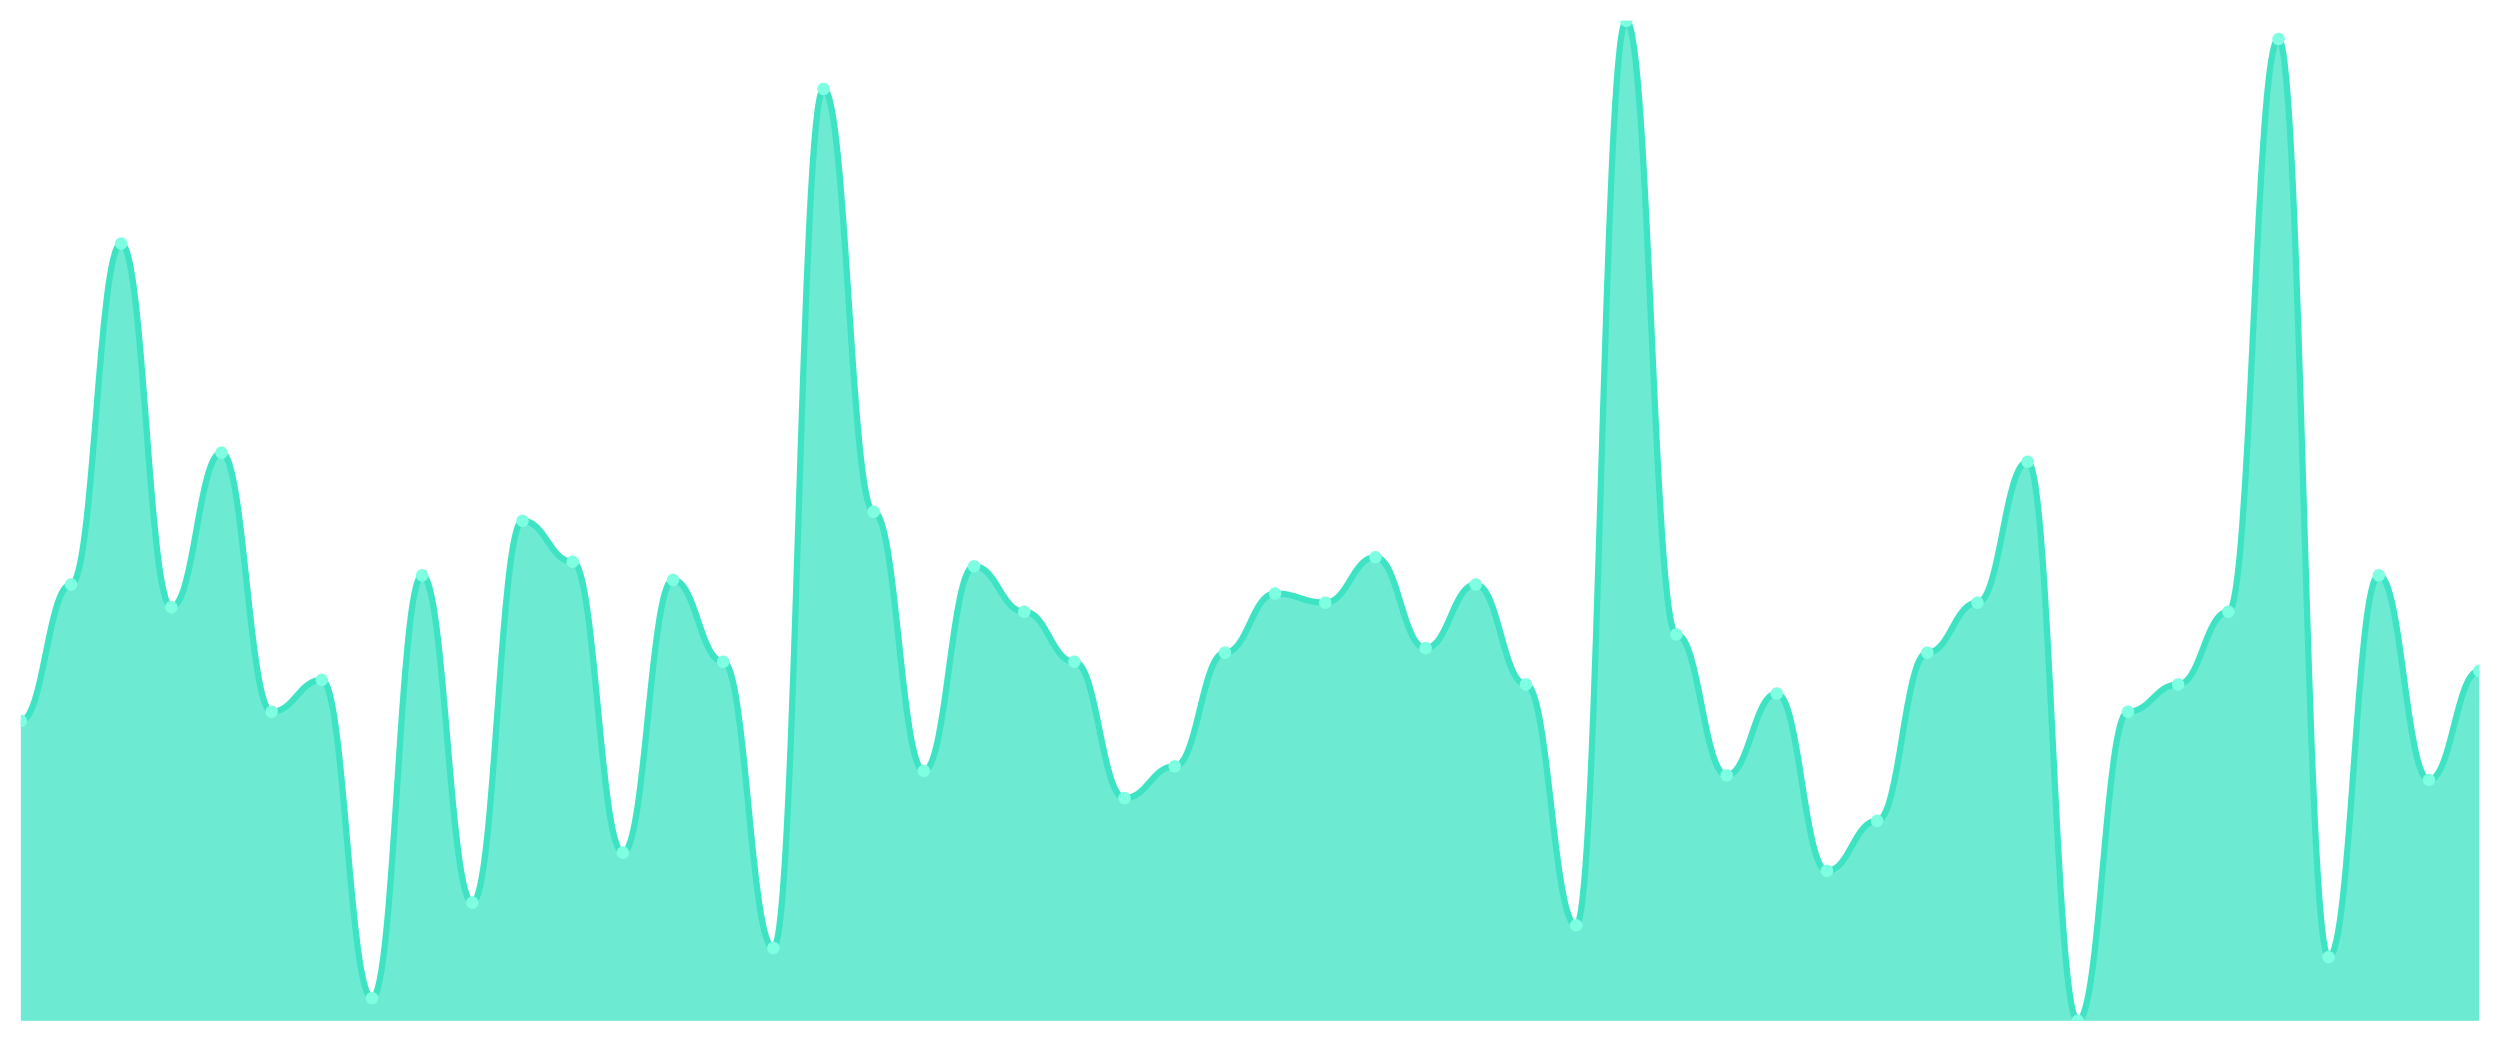
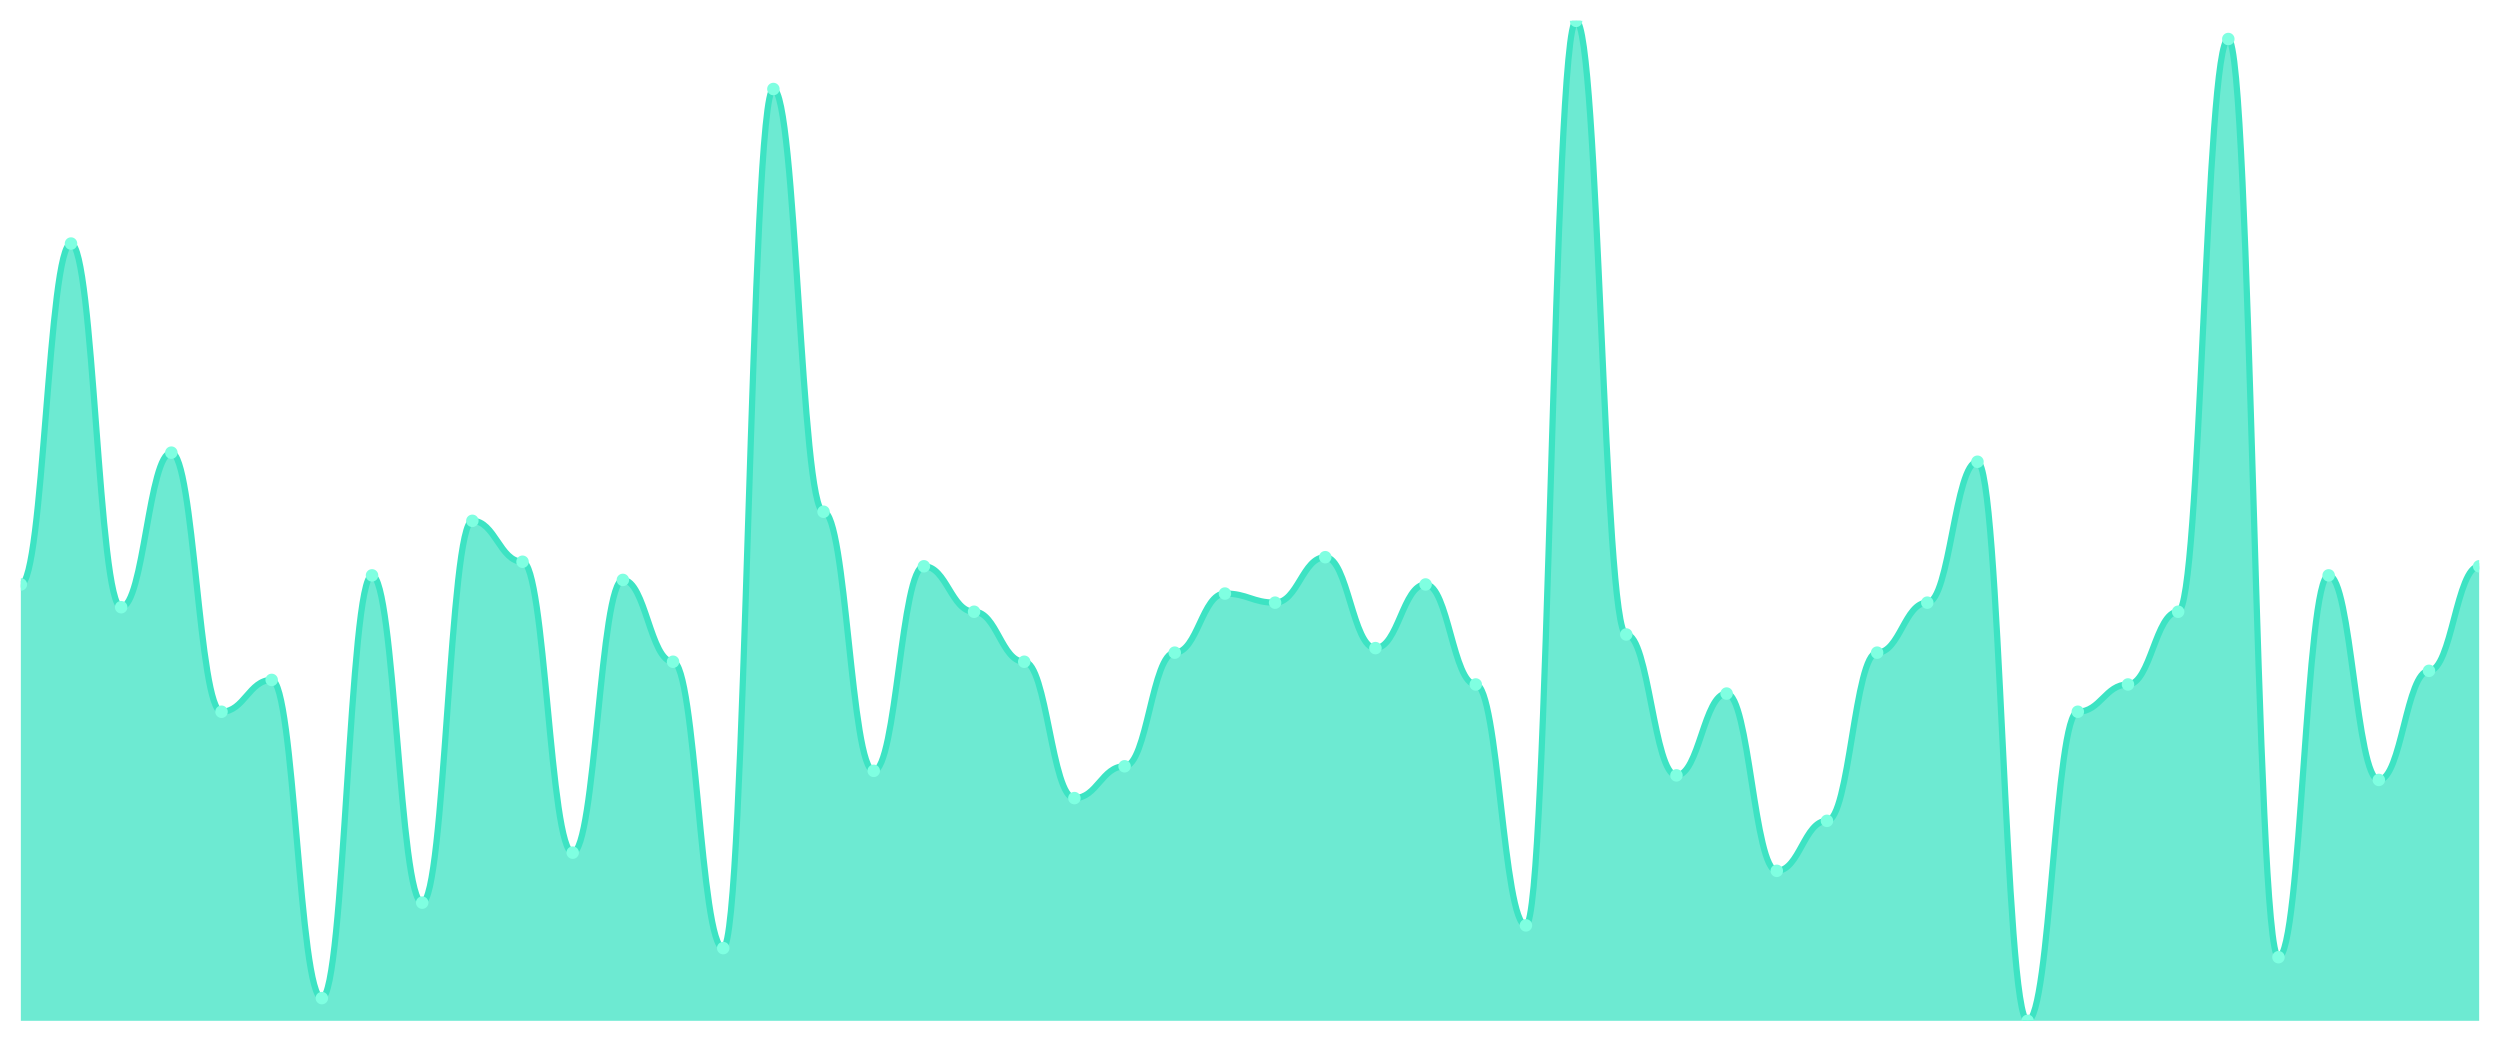
<svg xmlns="http://www.w3.org/2000/svg" viewBox="0 0 1200 500" width="1200" height="500">
  <defs>
    <clipPath id="c">
      <rect x="10" y="10" width="1180" height="480" />
    </clipPath>
  </defs>
  <rect width="1200" height="500" fill="none" />
  <g clip-path="url(#c)">
-     <path d="M 10,490 L 10,346 C 20.837,346 23.245,280.545 34.082,280.545 C 44.918,280.545 47.327,116.909 58.163,116.909 C 69,116.909 71.408,291.455 82.245,291.455 C 93.082,291.455 95.49,217.273 106.327,217.273 C 117.163,217.273 119.571,341.636 130.408,341.636 C 141.245,341.636 143.653,326.364 154.49,326.364 C 165.327,326.364 167.735,479.091 178.571,479.091 C 189.408,479.091 191.816,276.182 202.653,276.182 C 213.49,276.182 215.898,433.273 226.735,433.273 C 237.571,433.273 239.98,250 250.816,250 C 261.653,250 264.061,269.636 274.898,269.636 C 285.735,269.636 288.143,409.273 298.98,409.273 C 309.816,409.273 312.224,278.364 323.061,278.364 C 333.898,278.364 336.306,317.636 347.143,317.636 C 357.98,317.636 360.388,455.091 371.224,455.091 C 382.061,455.091 384.469,42.727 395.306,42.727 C 406.143,42.727 408.551,245.636 419.388,245.636 C 430.224,245.636 432.633,370 443.469,370 C 454.306,370 456.714,271.818 467.551,271.818 C 478.388,271.818 480.796,293.636 491.633,293.636 C 502.469,293.636 504.878,317.636 515.714,317.636 C 526.551,317.636 528.959,383.091 539.796,383.091 C 550.633,383.091 553.041,367.818 563.878,367.818 C 574.714,367.818 577.122,313.273 587.959,313.273 C 598.796,313.273 601.204,284.909 612.041,284.909 C 622.878,284.909 625.286,289.273 636.122,289.273 C 646.959,289.273 649.367,267.455 660.204,267.455 C 671.041,267.455 673.449,311.091 684.286,311.091 C 695.122,311.091 697.531,280.545 708.367,280.545 C 719.204,280.545 721.612,328.545 732.449,328.545 C 743.286,328.545 745.694,444.182 756.531,444.182 C 767.367,444.182 769.776,10 780.612,10 C 791.449,10 793.857,304.545 804.694,304.545 C 815.531,304.545 817.939,372.182 828.776,372.182 C 839.612,372.182 842.02,332.909 852.857,332.909 C 863.694,332.909 866.102,418 876.939,418 C 887.776,418 890.184,394 901.02,394 C 911.857,394 914.265,313.273 925.102,313.273 C 935.939,313.273 938.347,289.273 949.184,289.273 C 960.02,289.273 962.429,221.636 973.265,221.636 C 984.102,221.636 986.51,490 997.347,490 C 1008.184,490 1010.592,341.636 1021.429,341.636 C 1032.265,341.636 1034.673,328.545 1045.51,328.545 C 1056.347,328.545 1058.755,293.636 1069.592,293.636 C 1080.429,293.636 1082.837,18.727 1093.673,18.727 C 1104.51,18.727 1106.918,459.455 1117.755,459.455 C 1128.592,459.455 1131,276.182 1141.837,276.182 C 1152.673,276.182 1155.082,374.364 1165.918,374.364 C 1176.755,374.364 1179.163,322 1190,322 L 1190,490 Z" fill="rgba(61,227,195,0.75)" />
-     <path d="M 10,346 C 20.837,346 23.245,280.545 34.082,280.545 C 44.918,280.545 47.327,116.909 58.163,116.909 C 69,116.909 71.408,291.455 82.245,291.455 C 93.082,291.455 95.49,217.273 106.327,217.273 C 117.163,217.273 119.571,341.636 130.408,341.636 C 141.245,341.636 143.653,326.364 154.49,326.364 C 165.327,326.364 167.735,479.091 178.571,479.091 C 189.408,479.091 191.816,276.182 202.653,276.182 C 213.49,276.182 215.898,433.273 226.735,433.273 C 237.571,433.273 239.98,250 250.816,250 C 261.653,250 264.061,269.636 274.898,269.636 C 285.735,269.636 288.143,409.273 298.98,409.273 C 309.816,409.273 312.224,278.364 323.061,278.364 C 333.898,278.364 336.306,317.636 347.143,317.636 C 357.98,317.636 360.388,455.091 371.224,455.091 C 382.061,455.091 384.469,42.727 395.306,42.727 C 406.143,42.727 408.551,245.636 419.388,245.636 C 430.224,245.636 432.633,370 443.469,370 C 454.306,370 456.714,271.818 467.551,271.818 C 478.388,271.818 480.796,293.636 491.633,293.636 C 502.469,293.636 504.878,317.636 515.714,317.636 C 526.551,317.636 528.959,383.091 539.796,383.091 C 550.633,383.091 553.041,367.818 563.878,367.818 C 574.714,367.818 577.122,313.273 587.959,313.273 C 598.796,313.273 601.204,284.909 612.041,284.909 C 622.878,284.909 625.286,289.273 636.122,289.273 C 646.959,289.273 649.367,267.455 660.204,267.455 C 671.041,267.455 673.449,311.091 684.286,311.091 C 695.122,311.091 697.531,280.545 708.367,280.545 C 719.204,280.545 721.612,328.545 732.449,328.545 C 743.286,328.545 745.694,444.182 756.531,444.182 C 767.367,444.182 769.776,10 780.612,10 C 791.449,10 793.857,304.545 804.694,304.545 C 815.531,304.545 817.939,372.182 828.776,372.182 C 839.612,372.182 842.02,332.909 852.857,332.909 C 863.694,332.909 866.102,418 876.939,418 C 887.776,418 890.184,394 901.02,394 C 911.857,394 914.265,313.273 925.102,313.273 C 935.939,313.273 938.347,289.273 949.184,289.273 C 960.02,289.273 962.429,221.636 973.265,221.636 C 984.102,221.636 986.51,490 997.347,490 C 1008.184,490 1010.592,341.636 1021.429,341.636 C 1032.265,341.636 1034.673,328.545 1045.51,328.545 C 1056.347,328.545 1058.755,293.636 1069.592,293.636 C 1080.429,293.636 1082.837,18.727 1093.673,18.727 C 1104.51,18.727 1106.918,459.455 1117.755,459.455 C 1128.592,459.455 1131,276.182 1141.837,276.182 C 1152.673,276.182 1155.082,374.364 1165.918,374.364 C 1176.755,374.364 1179.163,322 1190,322" fill="none" stroke="#3de3c3" stroke-width="3" stroke-linecap="round" stroke-linejoin="round" />
-     <circle cx="10" cy="346" r="3" fill="#7fffe1" />
-     <circle cx="34.082" cy="280.545" r="3" fill="#7fffe1" />
-     <circle cx="58.163" cy="116.909" r="3" fill="#7fffe1" />
-     <circle cx="82.245" cy="291.455" r="3" fill="#7fffe1" />
-     <circle cx="106.327" cy="217.273" r="3" fill="#7fffe1" />
-     <circle cx="130.408" cy="341.636" r="3" fill="#7fffe1" />
-     <circle cx="154.49" cy="326.364" r="3" fill="#7fffe1" />
-     <circle cx="178.571" cy="479.091" r="3" fill="#7fffe1" />
-     <circle cx="202.653" cy="276.182" r="3" fill="#7fffe1" />
-     <circle cx="226.735" cy="433.273" r="3" fill="#7fffe1" />
-     <circle cx="250.816" cy="250" r="3" fill="#7fffe1" />
-     <circle cx="274.898" cy="269.636" r="3" fill="#7fffe1" />
-     <circle cx="298.98" cy="409.273" r="3" fill="#7fffe1" />
-     <circle cx="323.061" cy="278.364" r="3" fill="#7fffe1" />
-     <circle cx="347.143" cy="317.636" r="3" fill="#7fffe1" />
-     <circle cx="371.224" cy="455.091" r="3" fill="#7fffe1" />
-     <circle cx="395.306" cy="42.727" r="3" fill="#7fffe1" />
-     <circle cx="419.388" cy="245.636" r="3" fill="#7fffe1" />
-     <circle cx="443.469" cy="370" r="3" fill="#7fffe1" />
-     <circle cx="467.551" cy="271.818" r="3" fill="#7fffe1" />
-     <circle cx="491.633" cy="293.636" r="3" fill="#7fffe1" />
-     <circle cx="515.714" cy="317.636" r="3" fill="#7fffe1" />
-     <circle cx="539.796" cy="383.091" r="3" fill="#7fffe1" />
-     <circle cx="563.878" cy="367.818" r="3" fill="#7fffe1" />
-     <circle cx="587.959" cy="313.273" r="3" fill="#7fffe1" />
-     <circle cx="612.041" cy="284.909" r="3" fill="#7fffe1" />
-     <circle cx="636.122" cy="289.273" r="3" fill="#7fffe1" />
-     <circle cx="660.204" cy="267.455" r="3" fill="#7fffe1" />
-     <circle cx="684.286" cy="311.091" r="3" fill="#7fffe1" />
-     <circle cx="708.367" cy="280.545" r="3" fill="#7fffe1" />
-     <circle cx="732.449" cy="328.545" r="3" fill="#7fffe1" />
-     <circle cx="756.531" cy="444.182" r="3" fill="#7fffe1" />
-     <circle cx="780.612" cy="10" r="3" fill="#7fffe1" />
-     <circle cx="804.694" cy="304.545" r="3" fill="#7fffe1" />
-     <circle cx="828.776" cy="372.182" r="3" fill="#7fffe1" />
-     <circle cx="852.857" cy="332.909" r="3" fill="#7fffe1" />
-     <circle cx="876.939" cy="418" r="3" fill="#7fffe1" />
-     <circle cx="901.02" cy="394" r="3" fill="#7fffe1" />
-     <circle cx="925.102" cy="313.273" r="3" fill="#7fffe1" />
-     <circle cx="949.184" cy="289.273" r="3" fill="#7fffe1" />
-     <circle cx="973.265" cy="221.636" r="3" fill="#7fffe1" />
-     <circle cx="997.347" cy="490" r="3" fill="#7fffe1" />
-     <circle cx="1021.429" cy="341.636" r="3" fill="#7fffe1" />
-     <circle cx="1045.51" cy="328.545" r="3" fill="#7fffe1" />
-     <circle cx="1069.592" cy="293.636" r="3" fill="#7fffe1" />
-     <circle cx="1093.673" cy="18.727" r="3" fill="#7fffe1" />
-     <circle cx="1117.755" cy="459.455" r="3" fill="#7fffe1" />
-     <circle cx="1141.837" cy="276.182" r="3" fill="#7fffe1" />
-     <circle cx="1165.918" cy="374.364" r="3" fill="#7fffe1" />
-     <circle cx="1190" cy="322" r="3" fill="#7fffe1" />
+     <path d="M 10,490 L 10,280.545 C 20.837,280.545 23.245,116.909 34.082,116.909 C 44.918,116.909 47.327,291.455 58.163,291.455 C 69,291.455 71.408,217.273 82.245,217.273 C 93.082,217.273 95.49,341.636 106.327,341.636 C 117.163,341.636 119.571,326.364 130.408,326.364 C 141.245,326.364 143.653,479.091 154.49,479.091 C 165.327,479.091 167.735,276.182 178.571,276.182 C 189.408,276.182 191.816,433.273 202.653,433.273 C 213.49,433.273 215.898,250 226.735,250 C 237.571,250 239.98,269.636 250.816,269.636 C 261.653,269.636 264.061,409.273 274.898,409.273 C 285.735,409.273 288.143,278.364 298.98,278.364 C 309.816,278.364 312.224,317.636 323.061,317.636 C 333.898,317.636 336.306,455.091 347.143,455.091 C 357.98,455.091 360.388,42.727 371.224,42.727 C 382.061,42.727 384.469,245.636 395.306,245.636 C 406.143,245.636 408.551,370 419.388,370 C 430.224,370 432.633,271.818 443.469,271.818 C 454.306,271.818 456.714,293.636 467.551,293.636 C 478.388,293.636 480.796,317.636 491.633,317.636 C 502.469,317.636 504.878,383.091 515.714,383.091 C 526.551,383.091 528.959,367.818 539.796,367.818 C 550.633,367.818 553.041,313.273 563.878,313.273 C 574.714,313.273 577.122,284.909 587.959,284.909 C 598.796,284.909 601.204,289.273 612.041,289.273 C 622.878,289.273 625.286,267.455 636.122,267.455 C 646.959,267.455 649.367,311.091 660.204,311.091 C 671.041,311.091 673.449,280.545 684.286,280.545 C 695.122,280.545 697.531,328.545 708.367,328.545 C 719.204,328.545 721.612,444.182 732.449,444.182 C 743.286,444.182 745.694,10 756.531,10 C 767.367,10 769.776,304.545 780.612,304.545 C 791.449,304.545 793.857,372.182 804.694,372.182 C 815.531,372.182 817.939,332.909 828.776,332.909 C 839.612,332.909 842.02,418 852.857,418 C 863.694,418 866.102,394 876.939,394 C 887.776,394 890.184,313.273 901.02,313.273 C 911.857,313.273 914.265,289.273 925.102,289.273 C 935.939,289.273 938.347,221.636 949.184,221.636 C 960.02,221.636 962.429,490 973.265,490 C 984.102,490 986.51,341.636 997.347,341.636 C 1008.184,341.636 1010.592,328.545 1021.429,328.545 C 1032.265,328.545 1034.673,293.636 1045.51,293.636 C 1056.347,293.636 1058.755,18.727 1069.592,18.727 C 1080.429,18.727 1082.837,459.455 1093.673,459.455 C 1104.51,459.455 1106.918,276.182 1117.755,276.182 C 1128.592,276.182 1131,374.364 1141.837,374.364 C 1152.673,374.364 1155.082,322 1165.918,322 C 1176.755,322 1179.163,271.818 1190,271.818 L 1190,490 Z" fill="rgba(61,227,195,0.75)" />
+     <path d="M 10,280.545 C 20.837,280.545 23.245,116.909 34.082,116.909 C 44.918,116.909 47.327,291.455 58.163,291.455 C 69,291.455 71.408,217.273 82.245,217.273 C 93.082,217.273 95.49,341.636 106.327,341.636 C 117.163,341.636 119.571,326.364 130.408,326.364 C 141.245,326.364 143.653,479.091 154.49,479.091 C 165.327,479.091 167.735,276.182 178.571,276.182 C 189.408,276.182 191.816,433.273 202.653,433.273 C 213.49,433.273 215.898,250 226.735,250 C 237.571,250 239.98,269.636 250.816,269.636 C 261.653,269.636 264.061,409.273 274.898,409.273 C 285.735,409.273 288.143,278.364 298.98,278.364 C 309.816,278.364 312.224,317.636 323.061,317.636 C 333.898,317.636 336.306,455.091 347.143,455.091 C 357.98,455.091 360.388,42.727 371.224,42.727 C 382.061,42.727 384.469,245.636 395.306,245.636 C 406.143,245.636 408.551,370 419.388,370 C 430.224,370 432.633,271.818 443.469,271.818 C 454.306,271.818 456.714,293.636 467.551,293.636 C 478.388,293.636 480.796,317.636 491.633,317.636 C 502.469,317.636 504.878,383.091 515.714,383.091 C 526.551,383.091 528.959,367.818 539.796,367.818 C 550.633,367.818 553.041,313.273 563.878,313.273 C 574.714,313.273 577.122,284.909 587.959,284.909 C 598.796,284.909 601.204,289.273 612.041,289.273 C 622.878,289.273 625.286,267.455 636.122,267.455 C 646.959,267.455 649.367,311.091 660.204,311.091 C 671.041,311.091 673.449,280.545 684.286,280.545 C 695.122,280.545 697.531,328.545 708.367,328.545 C 719.204,328.545 721.612,444.182 732.449,444.182 C 743.286,444.182 745.694,10 756.531,10 C 767.367,10 769.776,304.545 780.612,304.545 C 791.449,304.545 793.857,372.182 804.694,372.182 C 815.531,372.182 817.939,332.909 828.776,332.909 C 839.612,332.909 842.02,418 852.857,418 C 863.694,418 866.102,394 876.939,394 C 887.776,394 890.184,313.273 901.02,313.273 C 911.857,313.273 914.265,289.273 925.102,289.273 C 935.939,289.273 938.347,221.636 949.184,221.636 C 960.02,221.636 962.429,490 973.265,490 C 984.102,490 986.51,341.636 997.347,341.636 C 1008.184,341.636 1010.592,328.545 1021.429,328.545 C 1032.265,328.545 1034.673,293.636 1045.51,293.636 C 1056.347,293.636 1058.755,18.727 1069.592,18.727 C 1080.429,18.727 1082.837,459.455 1093.673,459.455 C 1104.51,459.455 1106.918,276.182 1117.755,276.182 C 1128.592,276.182 1131,374.364 1141.837,374.364 C 1152.673,374.364 1155.082,322 1165.918,322 C 1176.755,322 1179.163,271.818 1190,271.818" fill="none" stroke="#3de3c3" stroke-width="3" stroke-linecap="round" stroke-linejoin="round" />
+     <circle cx="10" cy="280.545" r="3" fill="#7fffe1" />
+     <circle cx="34.082" cy="116.909" r="3" fill="#7fffe1" />
+     <circle cx="58.163" cy="291.455" r="3" fill="#7fffe1" />
+     <circle cx="82.245" cy="217.273" r="3" fill="#7fffe1" />
+     <circle cx="106.327" cy="341.636" r="3" fill="#7fffe1" />
+     <circle cx="130.408" cy="326.364" r="3" fill="#7fffe1" />
+     <circle cx="154.49" cy="479.091" r="3" fill="#7fffe1" />
+     <circle cx="178.571" cy="276.182" r="3" fill="#7fffe1" />
+     <circle cx="202.653" cy="433.273" r="3" fill="#7fffe1" />
+     <circle cx="226.735" cy="250" r="3" fill="#7fffe1" />
+     <circle cx="250.816" cy="269.636" r="3" fill="#7fffe1" />
+     <circle cx="274.898" cy="409.273" r="3" fill="#7fffe1" />
+     <circle cx="298.98" cy="278.364" r="3" fill="#7fffe1" />
+     <circle cx="323.061" cy="317.636" r="3" fill="#7fffe1" />
+     <circle cx="347.143" cy="455.091" r="3" fill="#7fffe1" />
+     <circle cx="371.224" cy="42.727" r="3" fill="#7fffe1" />
+     <circle cx="395.306" cy="245.636" r="3" fill="#7fffe1" />
+     <circle cx="419.388" cy="370" r="3" fill="#7fffe1" />
+     <circle cx="443.469" cy="271.818" r="3" fill="#7fffe1" />
+     <circle cx="467.551" cy="293.636" r="3" fill="#7fffe1" />
+     <circle cx="491.633" cy="317.636" r="3" fill="#7fffe1" />
+     <circle cx="515.714" cy="383.091" r="3" fill="#7fffe1" />
+     <circle cx="539.796" cy="367.818" r="3" fill="#7fffe1" />
+     <circle cx="563.878" cy="313.273" r="3" fill="#7fffe1" />
+     <circle cx="587.959" cy="284.909" r="3" fill="#7fffe1" />
+     <circle cx="612.041" cy="289.273" r="3" fill="#7fffe1" />
+     <circle cx="636.122" cy="267.455" r="3" fill="#7fffe1" />
+     <circle cx="660.204" cy="311.091" r="3" fill="#7fffe1" />
+     <circle cx="684.286" cy="280.545" r="3" fill="#7fffe1" />
+     <circle cx="708.367" cy="328.545" r="3" fill="#7fffe1" />
+     <circle cx="732.449" cy="444.182" r="3" fill="#7fffe1" />
+     <circle cx="756.531" cy="10" r="3" fill="#7fffe1" />
+     <circle cx="780.612" cy="304.545" r="3" fill="#7fffe1" />
+     <circle cx="804.694" cy="372.182" r="3" fill="#7fffe1" />
+     <circle cx="828.776" cy="332.909" r="3" fill="#7fffe1" />
+     <circle cx="852.857" cy="418" r="3" fill="#7fffe1" />
+     <circle cx="876.939" cy="394" r="3" fill="#7fffe1" />
+     <circle cx="901.02" cy="313.273" r="3" fill="#7fffe1" />
+     <circle cx="925.102" cy="289.273" r="3" fill="#7fffe1" />
+     <circle cx="949.184" cy="221.636" r="3" fill="#7fffe1" />
+     <circle cx="973.265" cy="490" r="3" fill="#7fffe1" />
+     <circle cx="997.347" cy="341.636" r="3" fill="#7fffe1" />
+     <circle cx="1021.429" cy="328.545" r="3" fill="#7fffe1" />
+     <circle cx="1045.51" cy="293.636" r="3" fill="#7fffe1" />
+     <circle cx="1069.592" cy="18.727" r="3" fill="#7fffe1" />
+     <circle cx="1093.673" cy="459.455" r="3" fill="#7fffe1" />
+     <circle cx="1117.755" cy="276.182" r="3" fill="#7fffe1" />
+     <circle cx="1141.837" cy="374.364" r="3" fill="#7fffe1" />
+     <circle cx="1165.918" cy="322" r="3" fill="#7fffe1" />
+     <circle cx="1190" cy="271.818" r="3" fill="#7fffe1" />
  </g>
</svg>
